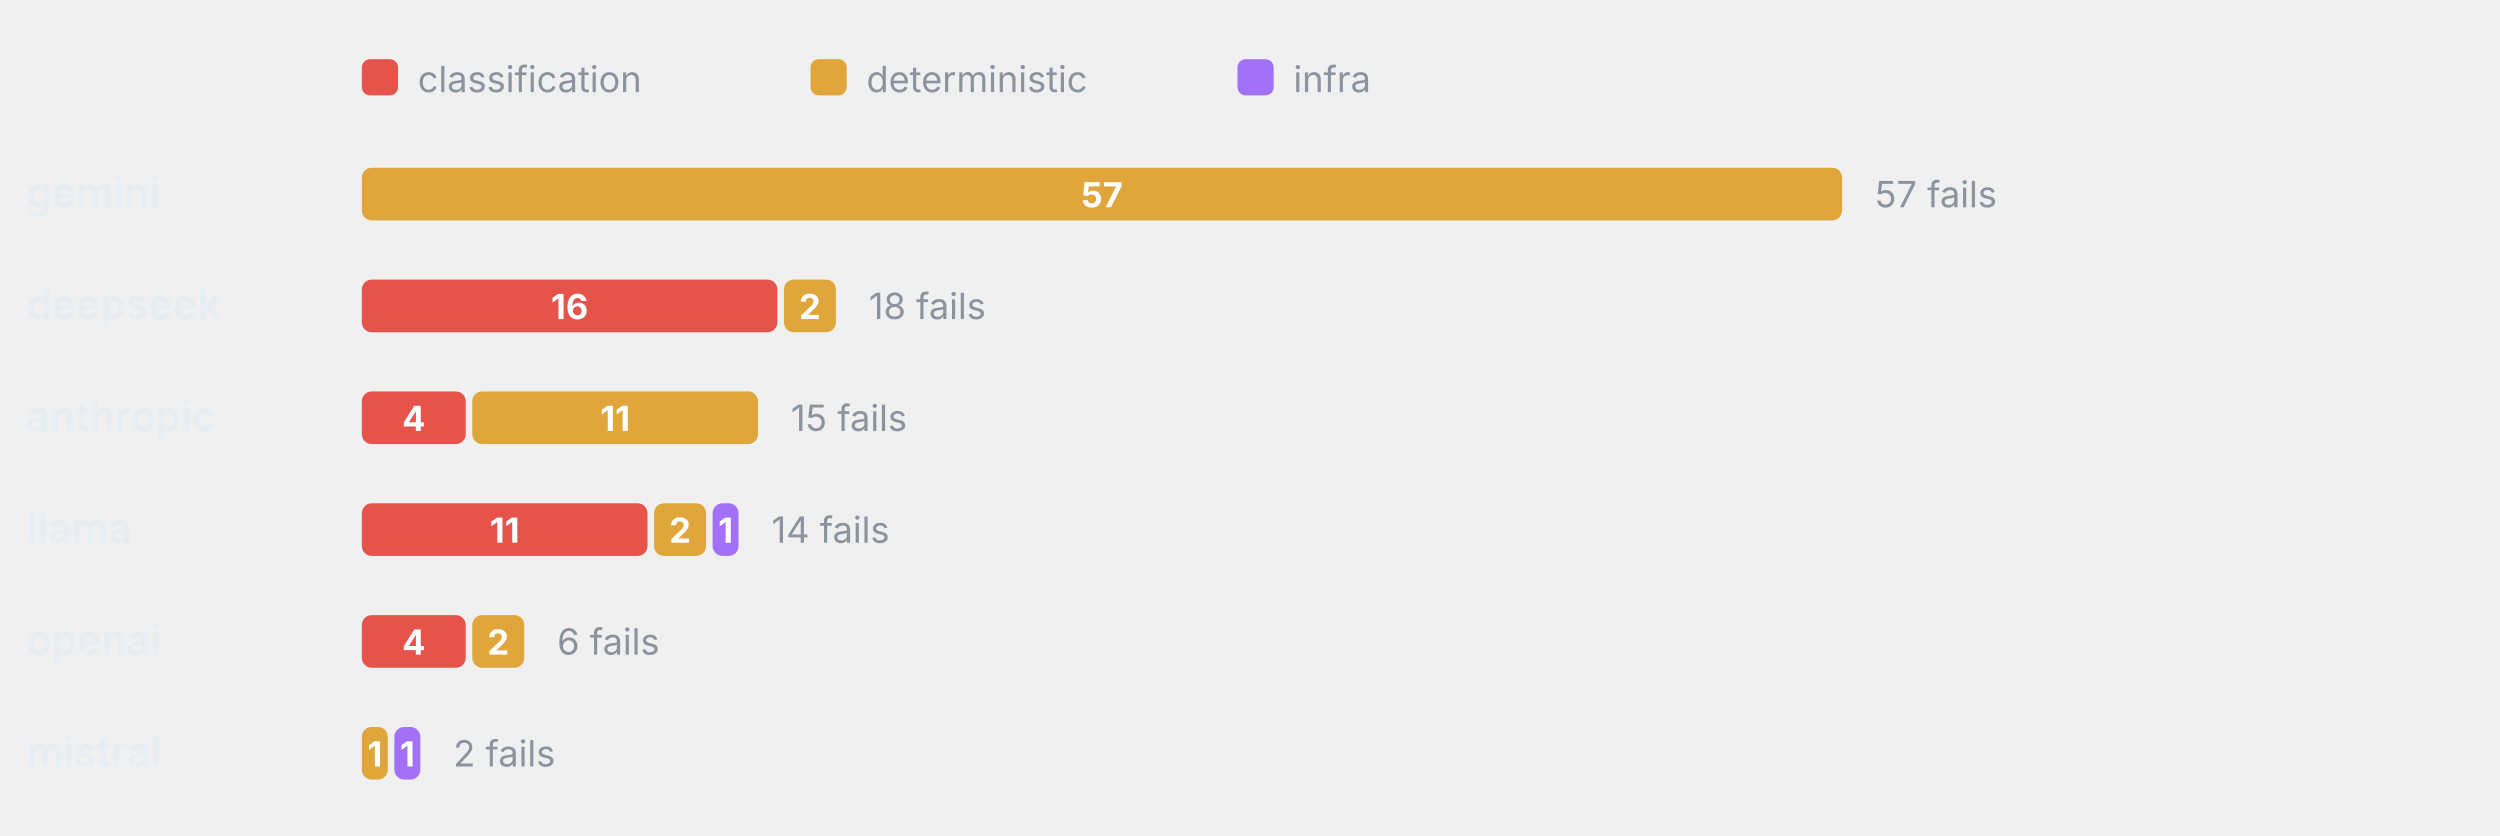
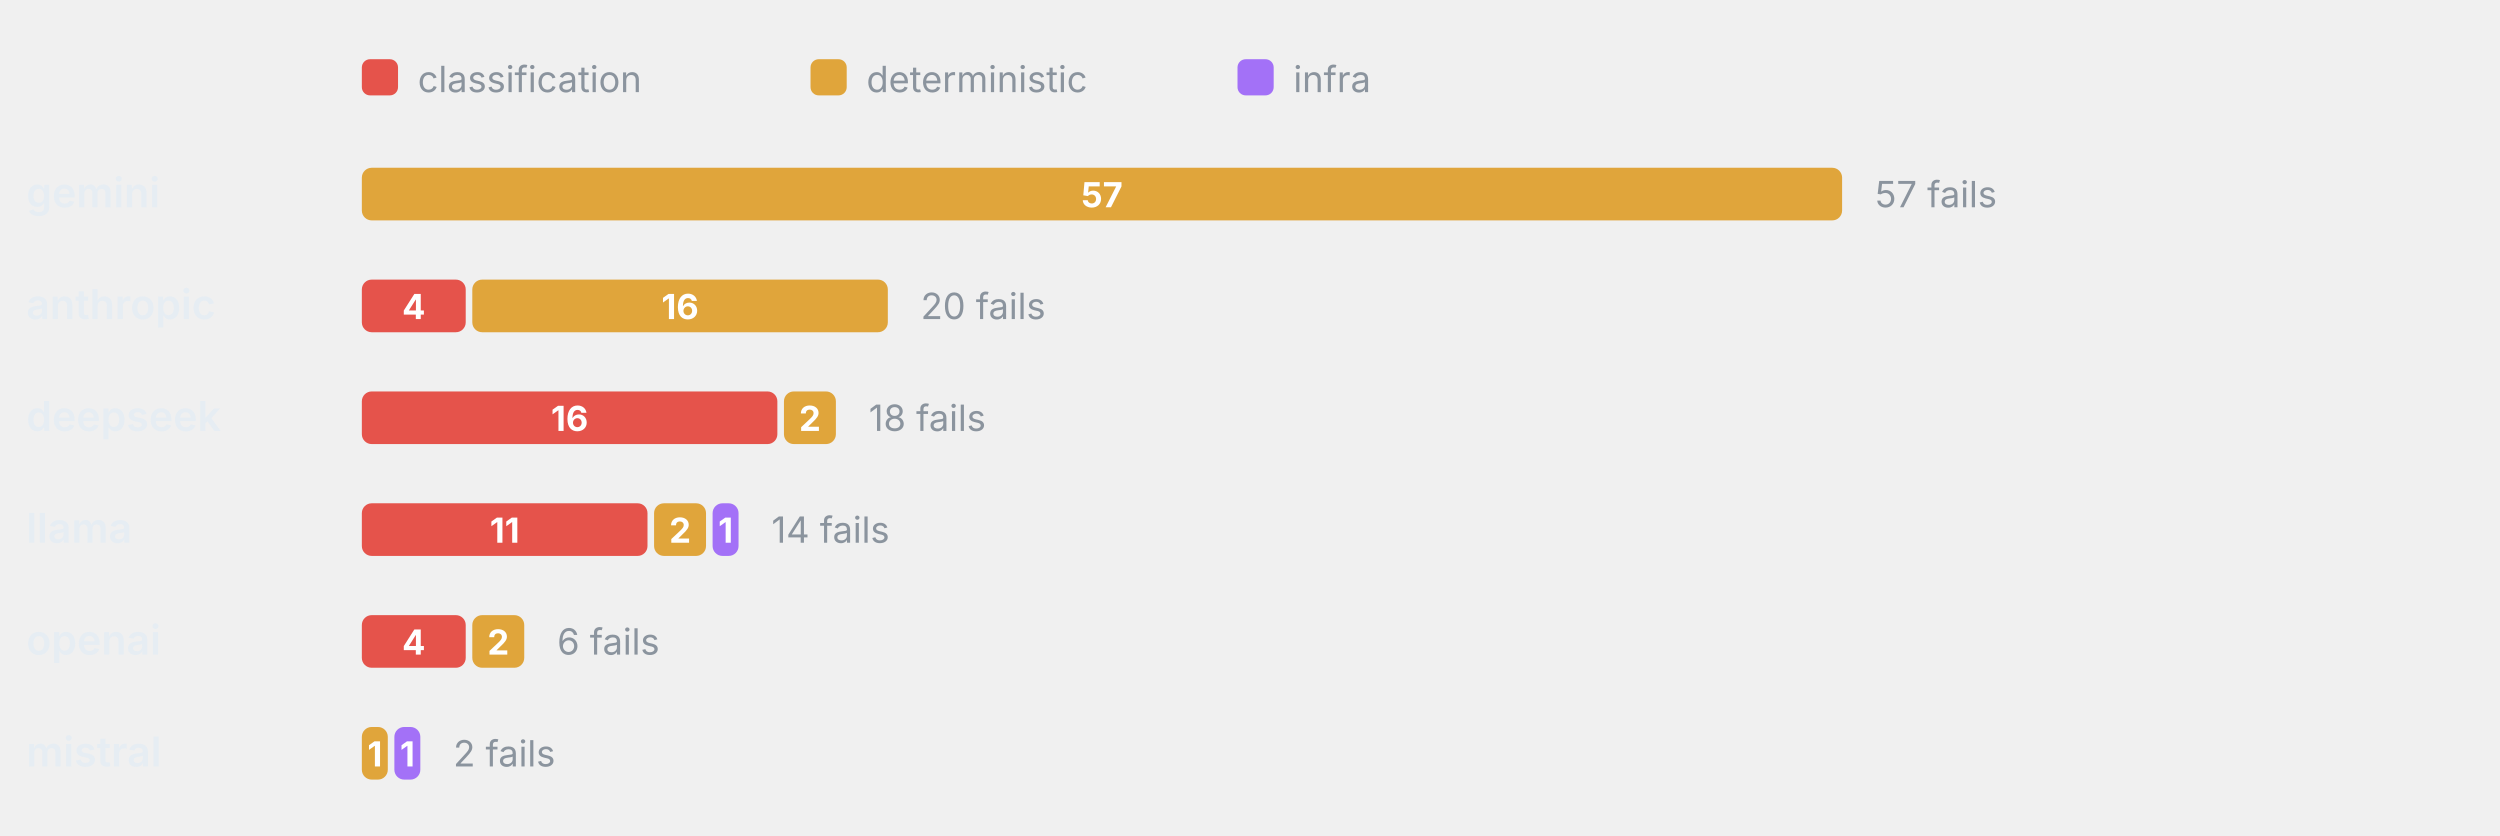
<svg xmlns="http://www.w3.org/2000/svg" viewBox="0 0 760 254" width="760" height="254" role="img" aria-label="Failure categories by provider" font-family="-apple-system,BlinkMacSystemFont,'Segoe UI',system-ui,sans-serif">
  <rect x="110" y="18" width="11" height="11" rx="2.5" fill="#E5534B" />
  <text x="127" y="28" font-size="11" font-weight="400" text-anchor="start" fill="#8b949e">classification</text>
  <rect x="246.4" y="18" width="11" height="11" rx="2.5" fill="#E0A53B" />
  <text x="263.4" y="28" font-size="11" font-weight="400" text-anchor="start" fill="#8b949e">deterministic</text>
  <rect x="376.2" y="18" width="11" height="11" rx="2.5" fill="#A371F7" />
  <text x="393.2" y="28" font-size="11" font-weight="400" text-anchor="start" fill="#8b949e">infra</text>
  <text x="8" y="63" font-size="12.5" font-weight="600" text-anchor="start" fill="#e6edf3">gemini</text>
  <rect x="110" y="51" width="450" height="16" rx="3" fill="#E0A53B" />
  <text x="335" y="63" font-size="10.5" font-weight="700" text-anchor="middle" fill="#fff">57</text>
  <text x="570" y="63" font-size="11" font-weight="400" text-anchor="start" fill="#8b949e">57 fails</text>
-   <text x="8" y="97" font-size="12.5" font-weight="600" text-anchor="start" fill="#e6edf3">deepseek</text>
-   <rect x="110" y="85" width="126.32" height="16" rx="3" fill="#E5534B" />
-   <text x="173.16" y="97" font-size="10.5" font-weight="700" text-anchor="middle" fill="#fff">16</text>
-   <rect x="238.32" y="85" width="15.79" height="16" rx="3" fill="#E0A53B" />
-   <text x="246.21" y="97" font-size="10.5" font-weight="700" text-anchor="middle" fill="#fff">2</text>
-   <text x="264.11" y="97" font-size="11" font-weight="400" text-anchor="start" fill="#8b949e">18 fails</text>
-   <text x="8" y="131" font-size="12.5" font-weight="600" text-anchor="start" fill="#e6edf3">anthropic</text>
-   <rect x="110" y="119" width="31.58" height="16" rx="3" fill="#E5534B" />
-   <text x="125.79" y="131" font-size="10.5" font-weight="700" text-anchor="middle" fill="#fff">4</text>
-   <rect x="143.58" y="119" width="86.84" height="16" rx="3" fill="#E0A53B" />
-   <text x="187" y="131" font-size="10.5" font-weight="700" text-anchor="middle" fill="#fff">11</text>
-   <text x="240.42" y="131" font-size="11" font-weight="400" text-anchor="start" fill="#8b949e">15 fails</text>
+   <text x="8" y="97" font-size="12.5" font-weight="600" text-anchor="start" fill="#e6edf3">anthropic</text>
+   <rect x="110" y="85" width="31.58" height="16" rx="3" fill="#E5534B" />
+   <text x="125.79" y="97" font-size="10.5" font-weight="700" text-anchor="middle" fill="#fff">4</text>
+   <rect x="143.58" y="85" width="126.32" height="16" rx="3" fill="#E0A53B" />
+   <text x="206.74" y="97" font-size="10.5" font-weight="700" text-anchor="middle" fill="#fff">16</text>
+   <text x="279.89" y="97" font-size="11" font-weight="400" text-anchor="start" fill="#8b949e">20 fails</text>
+   <text x="8" y="131" font-size="12.5" font-weight="600" text-anchor="start" fill="#e6edf3">deepseek</text>
+   <rect x="110" y="119" width="126.32" height="16" rx="3" fill="#E5534B" />
+   <text x="173.16" y="131" font-size="10.5" font-weight="700" text-anchor="middle" fill="#fff">16</text>
+   <rect x="238.32" y="119" width="15.79" height="16" rx="3" fill="#E0A53B" />
+   <text x="246.21" y="131" font-size="10.5" font-weight="700" text-anchor="middle" fill="#fff">2</text>
+   <text x="264.11" y="131" font-size="11" font-weight="400" text-anchor="start" fill="#8b949e">18 fails</text>
  <text x="8" y="165" font-size="12.5" font-weight="600" text-anchor="start" fill="#e6edf3">llama</text>
  <rect x="110" y="153" width="86.84" height="16" rx="3" fill="#E5534B" />
  <text x="153.42" y="165" font-size="10.5" font-weight="700" text-anchor="middle" fill="#fff">11</text>
  <rect x="198.84" y="153" width="15.79" height="16" rx="3" fill="#E0A53B" />
  <text x="206.74" y="165" font-size="10.5" font-weight="700" text-anchor="middle" fill="#fff">2</text>
  <rect x="216.63" y="153" width="7.89" height="16" rx="3" fill="#A371F7" />
  <text x="220.58" y="165" font-size="10.5" font-weight="700" text-anchor="middle" fill="#fff">1</text>
  <text x="234.53" y="165" font-size="11" font-weight="400" text-anchor="start" fill="#8b949e">14 fails</text>
  <text x="8" y="199" font-size="12.5" font-weight="600" text-anchor="start" fill="#e6edf3">openai</text>
  <rect x="110" y="187" width="31.58" height="16" rx="3" fill="#E5534B" />
  <text x="125.79" y="199" font-size="10.5" font-weight="700" text-anchor="middle" fill="#fff">4</text>
  <rect x="143.58" y="187" width="15.79" height="16" rx="3" fill="#E0A53B" />
  <text x="151.47" y="199" font-size="10.5" font-weight="700" text-anchor="middle" fill="#fff">2</text>
  <text x="169.37" y="199" font-size="11" font-weight="400" text-anchor="start" fill="#8b949e">6 fails</text>
  <text x="8" y="233" font-size="12.5" font-weight="600" text-anchor="start" fill="#e6edf3">mistral</text>
  <rect x="110" y="221" width="7.89" height="16" rx="3" fill="#E0A53B" />
  <text x="113.95" y="233" font-size="10.5" font-weight="700" text-anchor="middle" fill="#fff">1</text>
  <rect x="119.89" y="221" width="7.89" height="16" rx="3" fill="#A371F7" />
  <text x="123.84" y="233" font-size="10.5" font-weight="700" text-anchor="middle" fill="#fff">1</text>
  <text x="137.79" y="233" font-size="11" font-weight="400" text-anchor="start" fill="#8b949e">2 fails</text>
</svg>
